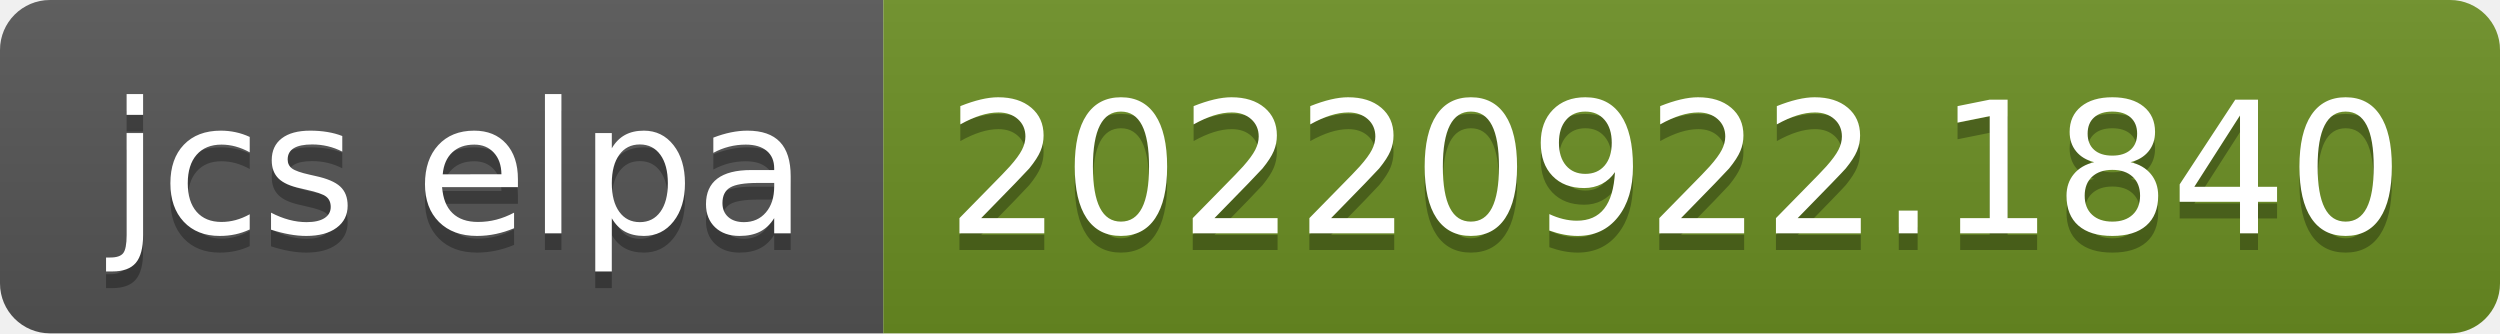
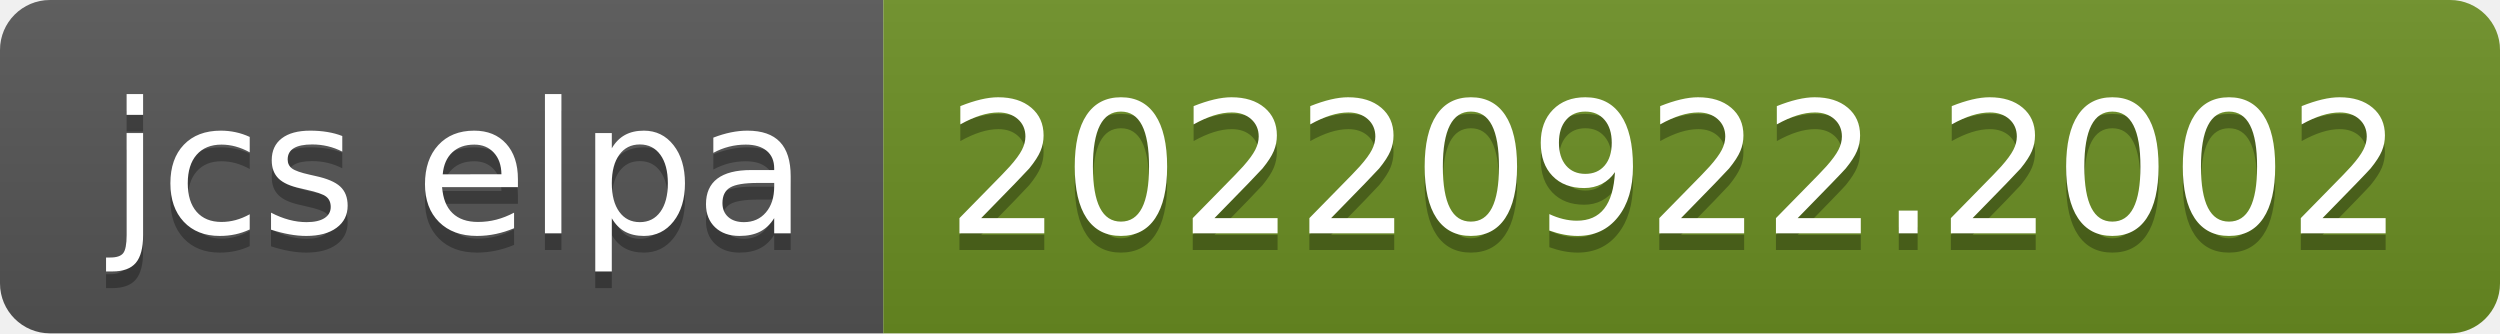
- <svg xmlns="http://www.w3.org/2000/svg" width="150" height="20" role="img" aria-label="jcs elpa: 20220922.1840">
+ <svg xmlns="http://www.w3.org/2000/svg" width="150" height="20" role="img" aria-label="jcs elpa: 20220922.2002">
  <linearGradient id="s" x2="0" y2="100%">
    <stop offset="0" stop-color="#bbb" stop-opacity=".1" />
    <stop offset="1" stop-opacity=".1" />
  </linearGradient>
  <clipPath id="r">
    <rect width="150" height="20" rx="3" fill="#fff" />
  </clipPath>
  <g clip-path="url(#r)">
    <rect width="53" height="20" fill="#555" />
    <rect x="53" width="97" height="20" fill="#6b8e23" />
    <rect width="150" height="20" fill="url(#s)" />
  </g>
  <g fill="#fff" text-anchor="middle" font-family="Verdana,Geneva,DejaVu Sans,sans-serif" text-rendering="geometricPrecision" font-size="110">
    <text aria-hidden="true" x="275" y="150" fill="#010101" fill-opacity=".3" transform="scale(.1)" textLength="430">jcs elpa</text>
    <text x="275" y="140" transform="scale(.1)" fill="#fff" textLength="430">jcs elpa</text>
-     <text aria-hidden="true" x="1005" y="150" fill="#010101" fill-opacity=".3" transform="scale(.1)" textLength="870">20220922.1840</text>
-     <text x="1005" y="140" transform="scale(.1)" fill="#fff" textLength="870">20220922.1840</text>
+     <text aria-hidden="true" x="1005" y="150" fill="#010101" fill-opacity=".3" transform="scale(.1)" textLength="870">20220922.2002</text>
+     <text x="1005" y="140" transform="scale(.1)" fill="#fff" textLength="870">20220922.2002</text>
  </g>
</svg>
